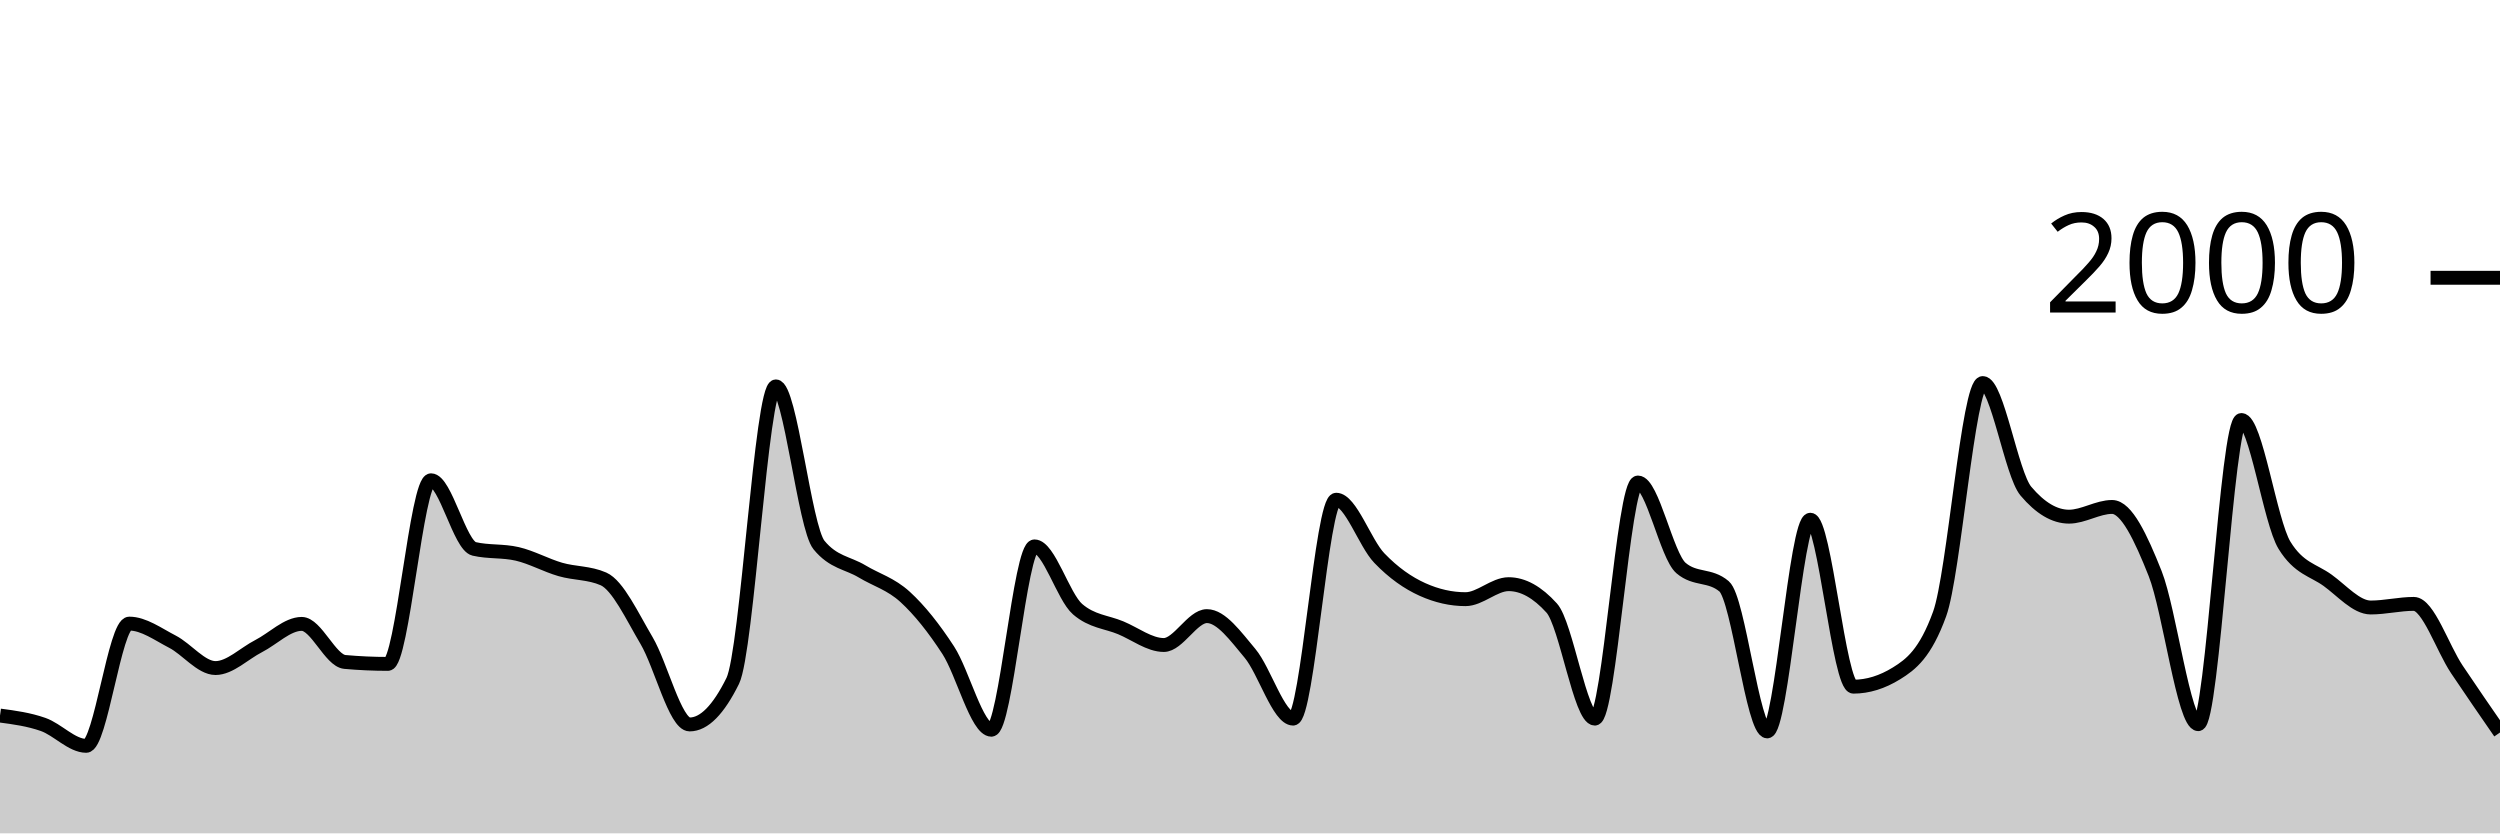
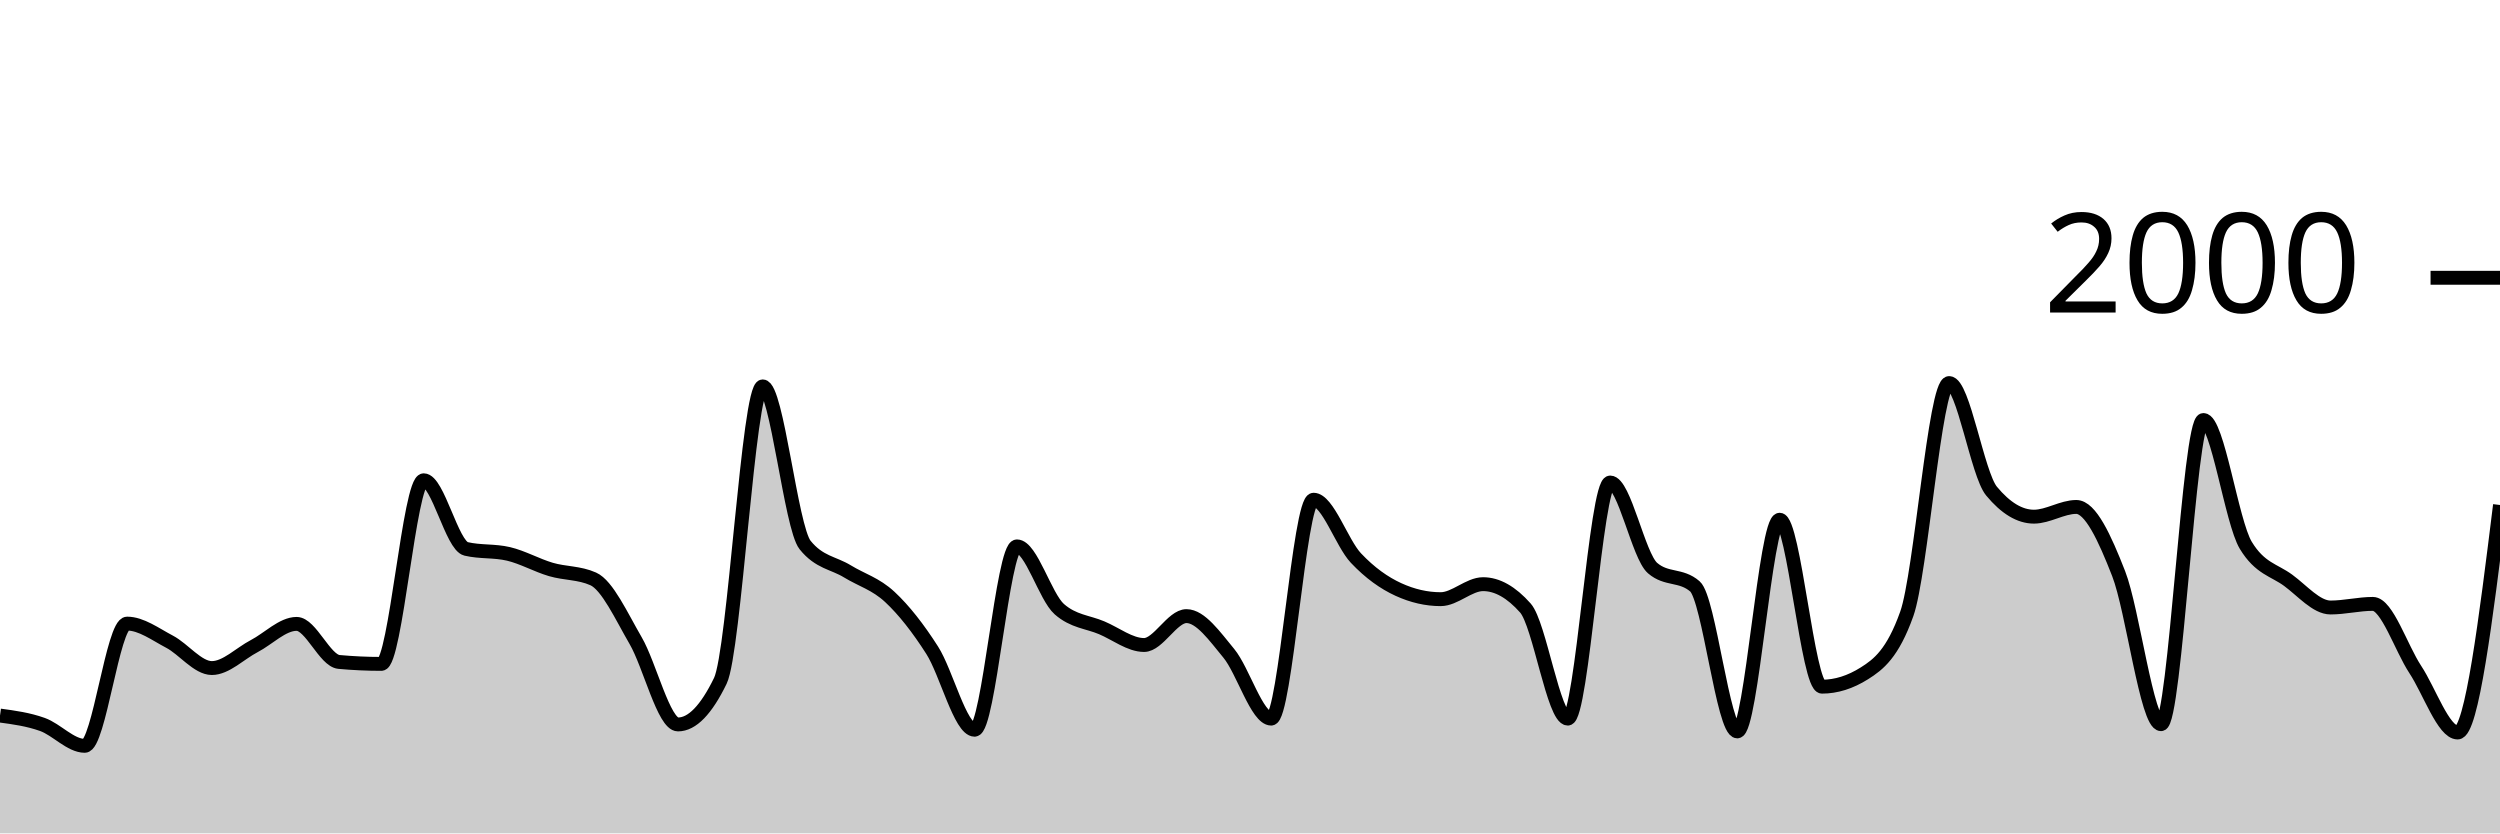
<svg xmlns="http://www.w3.org/2000/svg" viewBox="0 0 180 60">
  <g transform="translate(0,20)">
-     <path class="area" fill="rgba(0, 0, 0, 0.2)" d="M0,31.52C1.034,31.658,2.069,31.797,3.103,32.16C4.138,32.523,5.172,33.7,6.207,33.7C7.241,33.7,8.276,24.9,9.31,24.9C10.345,24.9,11.379,25.667,12.414,26.2C13.448,26.733,14.483,28.1,15.517,28.1C16.552,28.1,17.586,27.05,18.621,26.52C19.655,25.99,20.69,24.92,21.724,24.92C22.759,24.92,23.793,27.567,24.828,27.66C25.862,27.753,26.897,27.8,27.931,27.8C28.966,27.8,30,14.58,31.034,14.58C32.069,14.58,33.103,19.28,34.138,19.52C35.172,19.76,36.207,19.64,37.241,19.88C38.276,20.12,39.31,20.7,40.345,21C41.379,21.3,42.414,21.227,43.448,21.68C44.483,22.133,45.517,24.373,46.552,26.12C47.586,27.867,48.621,32.16,49.655,32.16C50.69,32.16,51.724,31.113,52.759,29.02C53.793,26.927,54.828,7.82,55.862,7.82C56.897,7.82,57.931,17.973,58.966,19.24C60,20.507,61.034,20.517,62.069,21.14C63.103,21.763,64.138,22.033,65.172,22.98C66.207,23.927,67.241,25.227,68.276,26.82C69.31,28.413,70.345,32.54,71.379,32.54C72.414,32.54,73.448,19.34,74.483,19.34C75.517,19.34,76.552,22.967,77.586,23.86C78.621,24.753,79.655,24.77,80.69,25.2C81.724,25.63,82.759,26.44,83.793,26.44C84.828,26.44,85.862,24.36,86.897,24.36C87.931,24.36,88.966,25.81,90,27.04C91.034,28.27,92.069,31.74,93.103,31.74C94.138,31.74,95.172,15.98,96.207,15.98C97.241,15.98,98.276,19.103,99.31,20.18C100.345,21.257,101.379,21.973,102.414,22.44C103.448,22.907,104.483,23.14,105.517,23.14C106.552,23.14,107.586,22.06,108.621,22.06C109.655,22.06,110.69,22.633,111.724,23.78C112.759,24.927,113.793,31.74,114.828,31.74C115.862,31.74,116.897,14.74,117.931,14.74C118.966,14.74,120,20.02,121.034,20.9C122.069,21.78,123.103,21.34,124.138,22.22C125.172,23.1,126.207,32.66,127.241,32.66C128.276,32.66,129.31,17.42,130.345,17.42C131.379,17.42,132.414,29.44,133.448,29.44C134.483,29.44,135.517,29.12,136.552,28.48C137.586,27.84,138.621,27.053,139.655,24.2C140.69,21.347,141.724,7.58,142.759,7.58C143.793,7.58,144.828,14.133,145.862,15.36C146.897,16.587,147.931,17.2,148.966,17.2C150,17.2,151.034,16.5,152.069,16.5C153.103,16.5,154.138,18.693,155.172,21.3C156.207,23.907,157.241,32.14,158.276,32.14C159.31,32.14,160.345,10.24,161.379,10.24C162.414,10.24,163.448,17.58,164.483,19.26C165.517,20.94,166.552,21.033,167.586,21.78C168.621,22.527,169.655,23.74,170.69,23.74C171.724,23.74,172.759,23.48,173.793,23.48C174.828,23.48,175.862,26.657,176.897,28.2C177.931,29.743,178.966,31.242,180,32.74L180,40C178.966,40,177.931,40,176.897,40C175.862,40,174.828,40,173.793,40C172.759,40,171.724,40,170.69,40C169.655,40,168.621,40,167.586,40C166.552,40,165.517,40,164.483,40C163.448,40,162.414,40,161.379,40C160.345,40,159.31,40,158.276,40C157.241,40,156.207,40,155.172,40C154.138,40,153.103,40,152.069,40C151.034,40,150,40,148.966,40C147.931,40,146.897,40,145.862,40C144.828,40,143.793,40,142.759,40C141.724,40,140.69,40,139.655,40C138.621,40,137.586,40,136.552,40C135.517,40,134.483,40,133.448,40C132.414,40,131.379,40,130.345,40C129.31,40,128.276,40,127.241,40C126.207,40,125.172,40,124.138,40C123.103,40,122.069,40,121.034,40C120,40,118.966,40,117.931,40C116.897,40,115.862,40,114.828,40C113.793,40,112.759,40,111.724,40C110.69,40,109.655,40,108.621,40C107.586,40,106.552,40,105.517,40C104.483,40,103.448,40,102.414,40C101.379,40,100.345,40,99.31,40C98.276,40,97.241,40,96.207,40C95.172,40,94.138,40,93.103,40C92.069,40,91.034,40,90,40C88.966,40,87.931,40,86.897,40C85.862,40,84.828,40,83.793,40C82.759,40,81.724,40,80.69,40C79.655,40,78.621,40,77.586,40C76.552,40,75.517,40,74.483,40C73.448,40,72.414,40,71.379,40C70.345,40,69.31,40,68.276,40C67.241,40,66.207,40,65.172,40C64.138,40,63.103,40,62.069,40C61.034,40,60,40,58.966,40C57.931,40,56.897,40,55.862,40C54.828,40,53.793,40,52.759,40C51.724,40,50.69,40,49.655,40C48.621,40,47.586,40,46.552,40C45.517,40,44.483,40,43.448,40C42.414,40,41.379,40,40.345,40C39.31,40,38.276,40,37.241,40C36.207,40,35.172,40,34.138,40C33.103,40,32.069,40,31.034,40C30,40,28.966,40,27.931,40C26.897,40,25.862,40,24.828,40C23.793,40,22.759,40,21.724,40C20.69,40,19.655,40,18.621,40C17.586,40,16.552,40,15.517,40C14.483,40,13.448,40,12.414,40C11.379,40,10.345,40,9.31,40C8.276,40,7.241,40,6.207,40C5.172,40,4.138,40,3.103,40C2.069,40,1.034,40,0,40Z" />
-     <path class="line" stroke="black" fill="none" d="M0,31.52C1.034,31.658,2.069,31.797,3.103,32.16C4.138,32.523,5.172,33.7,6.207,33.7C7.241,33.7,8.276,24.9,9.31,24.9C10.345,24.9,11.379,25.667,12.414,26.2C13.448,26.733,14.483,28.1,15.517,28.1C16.552,28.1,17.586,27.05,18.621,26.52C19.655,25.99,20.69,24.92,21.724,24.92C22.759,24.92,23.793,27.567,24.828,27.66C25.862,27.753,26.897,27.8,27.931,27.8C28.966,27.8,30,14.58,31.034,14.58C32.069,14.58,33.103,19.28,34.138,19.52C35.172,19.76,36.207,19.64,37.241,19.88C38.276,20.12,39.31,20.7,40.345,21C41.379,21.3,42.414,21.227,43.448,21.68C44.483,22.133,45.517,24.373,46.552,26.12C47.586,27.867,48.621,32.16,49.655,32.16C50.69,32.16,51.724,31.113,52.759,29.02C53.793,26.927,54.828,7.82,55.862,7.82C56.897,7.82,57.931,17.973,58.966,19.24C60,20.507,61.034,20.517,62.069,21.14C63.103,21.763,64.138,22.033,65.172,22.98C66.207,23.927,67.241,25.227,68.276,26.82C69.31,28.413,70.345,32.54,71.379,32.54C72.414,32.54,73.448,19.34,74.483,19.34C75.517,19.34,76.552,22.967,77.586,23.86C78.621,24.753,79.655,24.77,80.69,25.2C81.724,25.63,82.759,26.44,83.793,26.44C84.828,26.44,85.862,24.36,86.897,24.36C87.931,24.36,88.966,25.81,90,27.04C91.034,28.27,92.069,31.74,93.103,31.74C94.138,31.74,95.172,15.98,96.207,15.98C97.241,15.98,98.276,19.103,99.31,20.18C100.345,21.257,101.379,21.973,102.414,22.44C103.448,22.907,104.483,23.14,105.517,23.14C106.552,23.14,107.586,22.06,108.621,22.06C109.655,22.06,110.69,22.633,111.724,23.78C112.759,24.927,113.793,31.74,114.828,31.74C115.862,31.74,116.897,14.74,117.931,14.74C118.966,14.74,120,20.02,121.034,20.9C122.069,21.78,123.103,21.34,124.138,22.22C125.172,23.1,126.207,32.66,127.241,32.66C128.276,32.66,129.31,17.42,130.345,17.42C131.379,17.42,132.414,29.44,133.448,29.44C134.483,29.44,135.517,29.12,136.552,28.48C137.586,27.84,138.621,27.053,139.655,24.2C140.69,21.347,141.724,7.58,142.759,7.58C143.793,7.58,144.828,14.133,145.862,15.36C146.897,16.587,147.931,17.2,148.966,17.2C150,17.2,151.034,16.5,152.069,16.5C153.103,16.5,154.138,18.693,155.172,21.3C156.207,23.907,157.241,32.14,158.276,32.14C159.31,32.14,160.345,10.24,161.379,10.24C162.414,10.24,163.448,17.58,164.483,19.26C165.517,20.94,166.552,21.033,167.586,21.78C168.621,22.527,169.655,23.74,170.69,23.74C171.724,23.74,172.759,23.48,173.793,23.48C174.828,23.48,175.862,26.657,176.897,28.2C177.931,29.743,178.966,31.242,180,32.74" />
+     <path class="area" fill="rgba(0, 0, 0, 0.2)" d="M0,31.52C1.017,31.658,2.034,31.797,3.051,32.16C4.068,32.523,5.085,33.7,6.102,33.7C7.119,33.7,8.136,24.9,9.153,24.9C10.169,24.9,11.186,25.667,12.203,26.2C13.22,26.733,14.237,28.1,15.254,28.1C16.271,28.1,17.288,27.05,18.305,26.52C19.322,25.99,20.339,24.92,21.356,24.92C22.373,24.92,23.39,27.567,24.407,27.66C25.424,27.753,26.441,27.8,27.458,27.8C28.475,27.8,29.492,14.58,30.508,14.58C31.525,14.58,32.542,19.28,33.559,19.52C34.576,19.76,35.593,19.64,36.61,19.88C37.627,20.12,38.644,20.7,39.661,21C40.678,21.3,41.695,21.227,42.712,21.68C43.729,22.133,44.746,24.373,45.763,26.12C46.78,27.867,47.797,32.16,48.814,32.16C49.831,32.16,50.847,31.113,51.864,29.02C52.881,26.927,53.898,7.82,54.915,7.82C55.932,7.82,56.949,17.973,57.966,19.24C58.983,20.507,60,20.517,61.017,21.14C62.034,21.763,63.051,22.033,64.068,22.98C65.085,23.927,66.102,25.227,67.119,26.82C68.136,28.413,69.153,32.54,70.169,32.54C71.186,32.54,72.203,19.34,73.22,19.34C74.237,19.34,75.254,22.967,76.271,23.86C77.288,24.753,78.305,24.77,79.322,25.2C80.339,25.63,81.356,26.44,82.373,26.44C83.39,26.44,84.407,24.36,85.424,24.36C86.441,24.36,87.458,25.81,88.475,27.04C89.492,28.27,90.508,31.74,91.525,31.74C92.542,31.74,93.559,15.98,94.576,15.98C95.593,15.98,96.61,19.103,97.627,20.18C98.644,21.257,99.661,21.973,100.678,22.44C101.695,22.907,102.712,23.14,103.729,23.14C104.746,23.14,105.763,22.06,106.78,22.06C107.797,22.06,108.814,22.633,109.831,23.78C110.847,24.927,111.864,31.74,112.881,31.74C113.898,31.74,114.915,14.74,115.932,14.74C116.949,14.74,117.966,20.02,118.983,20.9C120,21.78,121.017,21.34,122.034,22.22C123.051,23.1,124.068,32.66,125.085,32.66C126.102,32.66,127.119,17.42,128.136,17.42C129.153,17.42,130.169,29.44,131.186,29.44C132.203,29.44,133.22,29.12,134.237,28.48C135.254,27.84,136.271,27.053,137.288,24.2C138.305,21.347,139.322,7.58,140.339,7.58C141.356,7.58,142.373,14.133,143.39,15.36C144.407,16.587,145.424,17.2,146.441,17.2C147.458,17.2,148.475,16.5,149.492,16.5C150.508,16.5,151.525,18.693,152.542,21.3C153.559,23.907,154.576,32.14,155.593,32.14C156.61,32.14,157.627,10.24,158.644,10.24C159.661,10.24,160.678,17.58,161.695,19.26C162.712,20.94,163.729,21.033,164.746,21.78C165.763,22.527,166.78,23.74,167.797,23.74C168.814,23.74,169.831,23.48,170.847,23.48C171.864,23.48,172.881,26.657,173.898,28.2C174.915,29.743,175.932,32.74,176.949,32.74C177.966,32.74,178.983,24.55,180,16.36L180,40C178.983,40,177.966,40,176.949,40C175.932,40,174.915,40,173.898,40C172.881,40,171.864,40,170.847,40C169.831,40,168.814,40,167.797,40C166.78,40,165.763,40,164.746,40C163.729,40,162.712,40,161.695,40C160.678,40,159.661,40,158.644,40C157.627,40,156.61,40,155.593,40C154.576,40,153.559,40,152.542,40C151.525,40,150.508,40,149.492,40C148.475,40,147.458,40,146.441,40C145.424,40,144.407,40,143.39,40C142.373,40,141.356,40,140.339,40C139.322,40,138.305,40,137.288,40C136.271,40,135.254,40,134.237,40C133.22,40,132.203,40,131.186,40C130.169,40,129.153,40,128.136,40C127.119,40,126.102,40,125.085,40C124.068,40,123.051,40,122.034,40C121.017,40,120,40,118.983,40C117.966,40,116.949,40,115.932,40C114.915,40,113.898,40,112.881,40C111.864,40,110.847,40,109.831,40C108.814,40,107.797,40,106.78,40C105.763,40,104.746,40,103.729,40C102.712,40,101.695,40,100.678,40C99.661,40,98.644,40,97.627,40C96.61,40,95.593,40,94.576,40C93.559,40,92.542,40,91.525,40C90.508,40,89.492,40,88.475,40C87.458,40,86.441,40,85.424,40C84.407,40,83.39,40,82.373,40C81.356,40,80.339,40,79.322,40C78.305,40,77.288,40,76.271,40C75.254,40,74.237,40,73.22,40C72.203,40,71.186,40,70.169,40C69.153,40,68.136,40,67.119,40C66.102,40,65.085,40,64.068,40C63.051,40,62.034,40,61.017,40C60,40,58.983,40,57.966,40C56.949,40,55.932,40,54.915,40C53.898,40,52.881,40,51.864,40C50.847,40,49.831,40,48.814,40C47.797,40,46.78,40,45.763,40C44.746,40,43.729,40,42.712,40C41.695,40,40.678,40,39.661,40C38.644,40,37.627,40,36.61,40C35.593,40,34.576,40,33.559,40C32.542,40,31.525,40,30.508,40C29.492,40,28.475,40,27.458,40C26.441,40,25.424,40,24.407,40C23.39,40,22.373,40,21.356,40C20.339,40,19.322,40,18.305,40C17.288,40,16.271,40,15.254,40C14.237,40,13.22,40,12.203,40C11.186,40,10.169,40,9.153,40C8.136,40,7.119,40,6.102,40C5.085,40,4.068,40,3.051,40C2.034,40,1.017,40,0,40Z" />
+     <path class="line" stroke="black" fill="none" d="M0,31.52C1.017,31.658,2.034,31.797,3.051,32.16C4.068,32.523,5.085,33.7,6.102,33.7C7.119,33.7,8.136,24.9,9.153,24.9C10.169,24.9,11.186,25.667,12.203,26.2C13.22,26.733,14.237,28.1,15.254,28.1C16.271,28.1,17.288,27.05,18.305,26.52C19.322,25.99,20.339,24.92,21.356,24.92C22.373,24.92,23.39,27.567,24.407,27.66C25.424,27.753,26.441,27.8,27.458,27.8C28.475,27.8,29.492,14.58,30.508,14.58C31.525,14.58,32.542,19.28,33.559,19.52C34.576,19.76,35.593,19.64,36.61,19.88C37.627,20.12,38.644,20.7,39.661,21C40.678,21.3,41.695,21.227,42.712,21.68C43.729,22.133,44.746,24.373,45.763,26.12C46.78,27.867,47.797,32.16,48.814,32.16C49.831,32.16,50.847,31.113,51.864,29.02C52.881,26.927,53.898,7.82,54.915,7.82C55.932,7.82,56.949,17.973,57.966,19.24C58.983,20.507,60,20.517,61.017,21.14C62.034,21.763,63.051,22.033,64.068,22.98C65.085,23.927,66.102,25.227,67.119,26.82C68.136,28.413,69.153,32.54,70.169,32.54C71.186,32.54,72.203,19.34,73.22,19.34C74.237,19.34,75.254,22.967,76.271,23.86C77.288,24.753,78.305,24.77,79.322,25.2C80.339,25.63,81.356,26.44,82.373,26.44C83.39,26.44,84.407,24.36,85.424,24.36C86.441,24.36,87.458,25.81,88.475,27.04C89.492,28.27,90.508,31.74,91.525,31.74C92.542,31.74,93.559,15.98,94.576,15.98C95.593,15.98,96.61,19.103,97.627,20.18C98.644,21.257,99.661,21.973,100.678,22.44C101.695,22.907,102.712,23.14,103.729,23.14C104.746,23.14,105.763,22.06,106.78,22.06C107.797,22.06,108.814,22.633,109.831,23.78C110.847,24.927,111.864,31.74,112.881,31.74C113.898,31.74,114.915,14.74,115.932,14.74C116.949,14.74,117.966,20.02,118.983,20.9C120,21.78,121.017,21.34,122.034,22.22C123.051,23.1,124.068,32.66,125.085,32.66C126.102,32.66,127.119,17.42,128.136,17.42C129.153,17.42,130.169,29.44,131.186,29.44C132.203,29.44,133.22,29.12,134.237,28.48C135.254,27.84,136.271,27.053,137.288,24.2C138.305,21.347,139.322,7.58,140.339,7.58C141.356,7.58,142.373,14.133,143.39,15.36C144.407,16.587,145.424,17.2,146.441,17.2C147.458,17.2,148.475,16.5,149.492,16.5C150.508,16.5,151.525,18.693,152.542,21.3C153.559,23.907,154.576,32.14,155.593,32.14C156.61,32.14,157.627,10.24,158.644,10.24C159.661,10.24,160.678,17.58,161.695,19.26C162.712,20.94,163.729,21.033,164.746,21.78C165.763,22.527,166.78,23.74,167.797,23.74C168.814,23.74,169.831,23.48,170.847,23.48C171.864,23.48,172.881,26.657,173.898,28.2C174.915,29.743,175.932,32.74,176.949,32.74C177.966,32.74,178.983,24.55,180,16.36" />
    <path class="axis-ceiling" stroke-width="1" stroke="black" fill="none" d="M175,0L180,0" />
    <text class="axis-ceiling-label" font-family="sans-serif" text-anchor="end" font-size="10px" x="170" y="2.5">2000</text>
  </g>
</svg>
